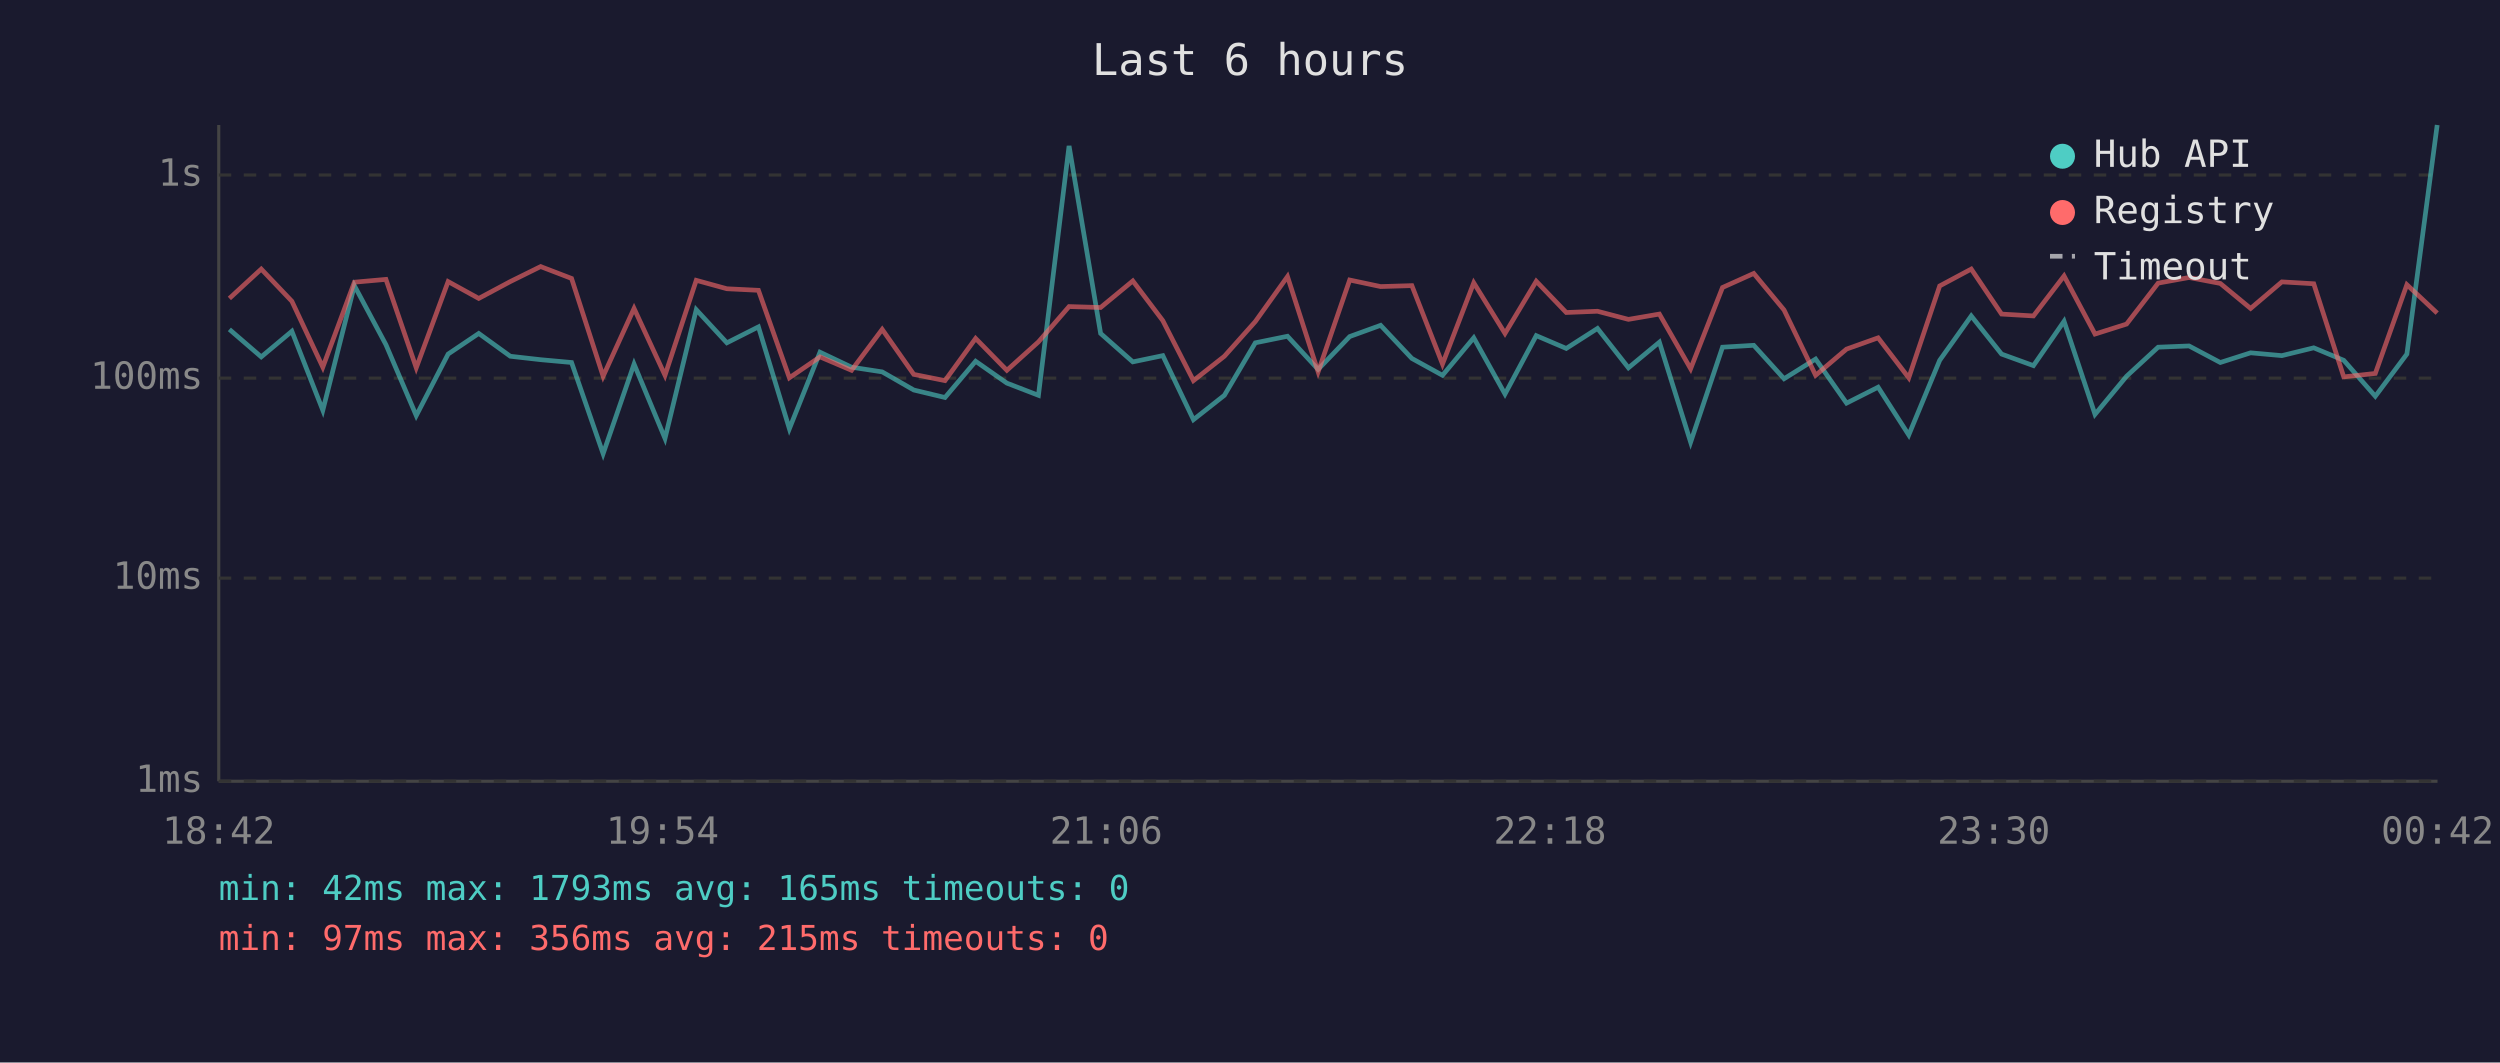
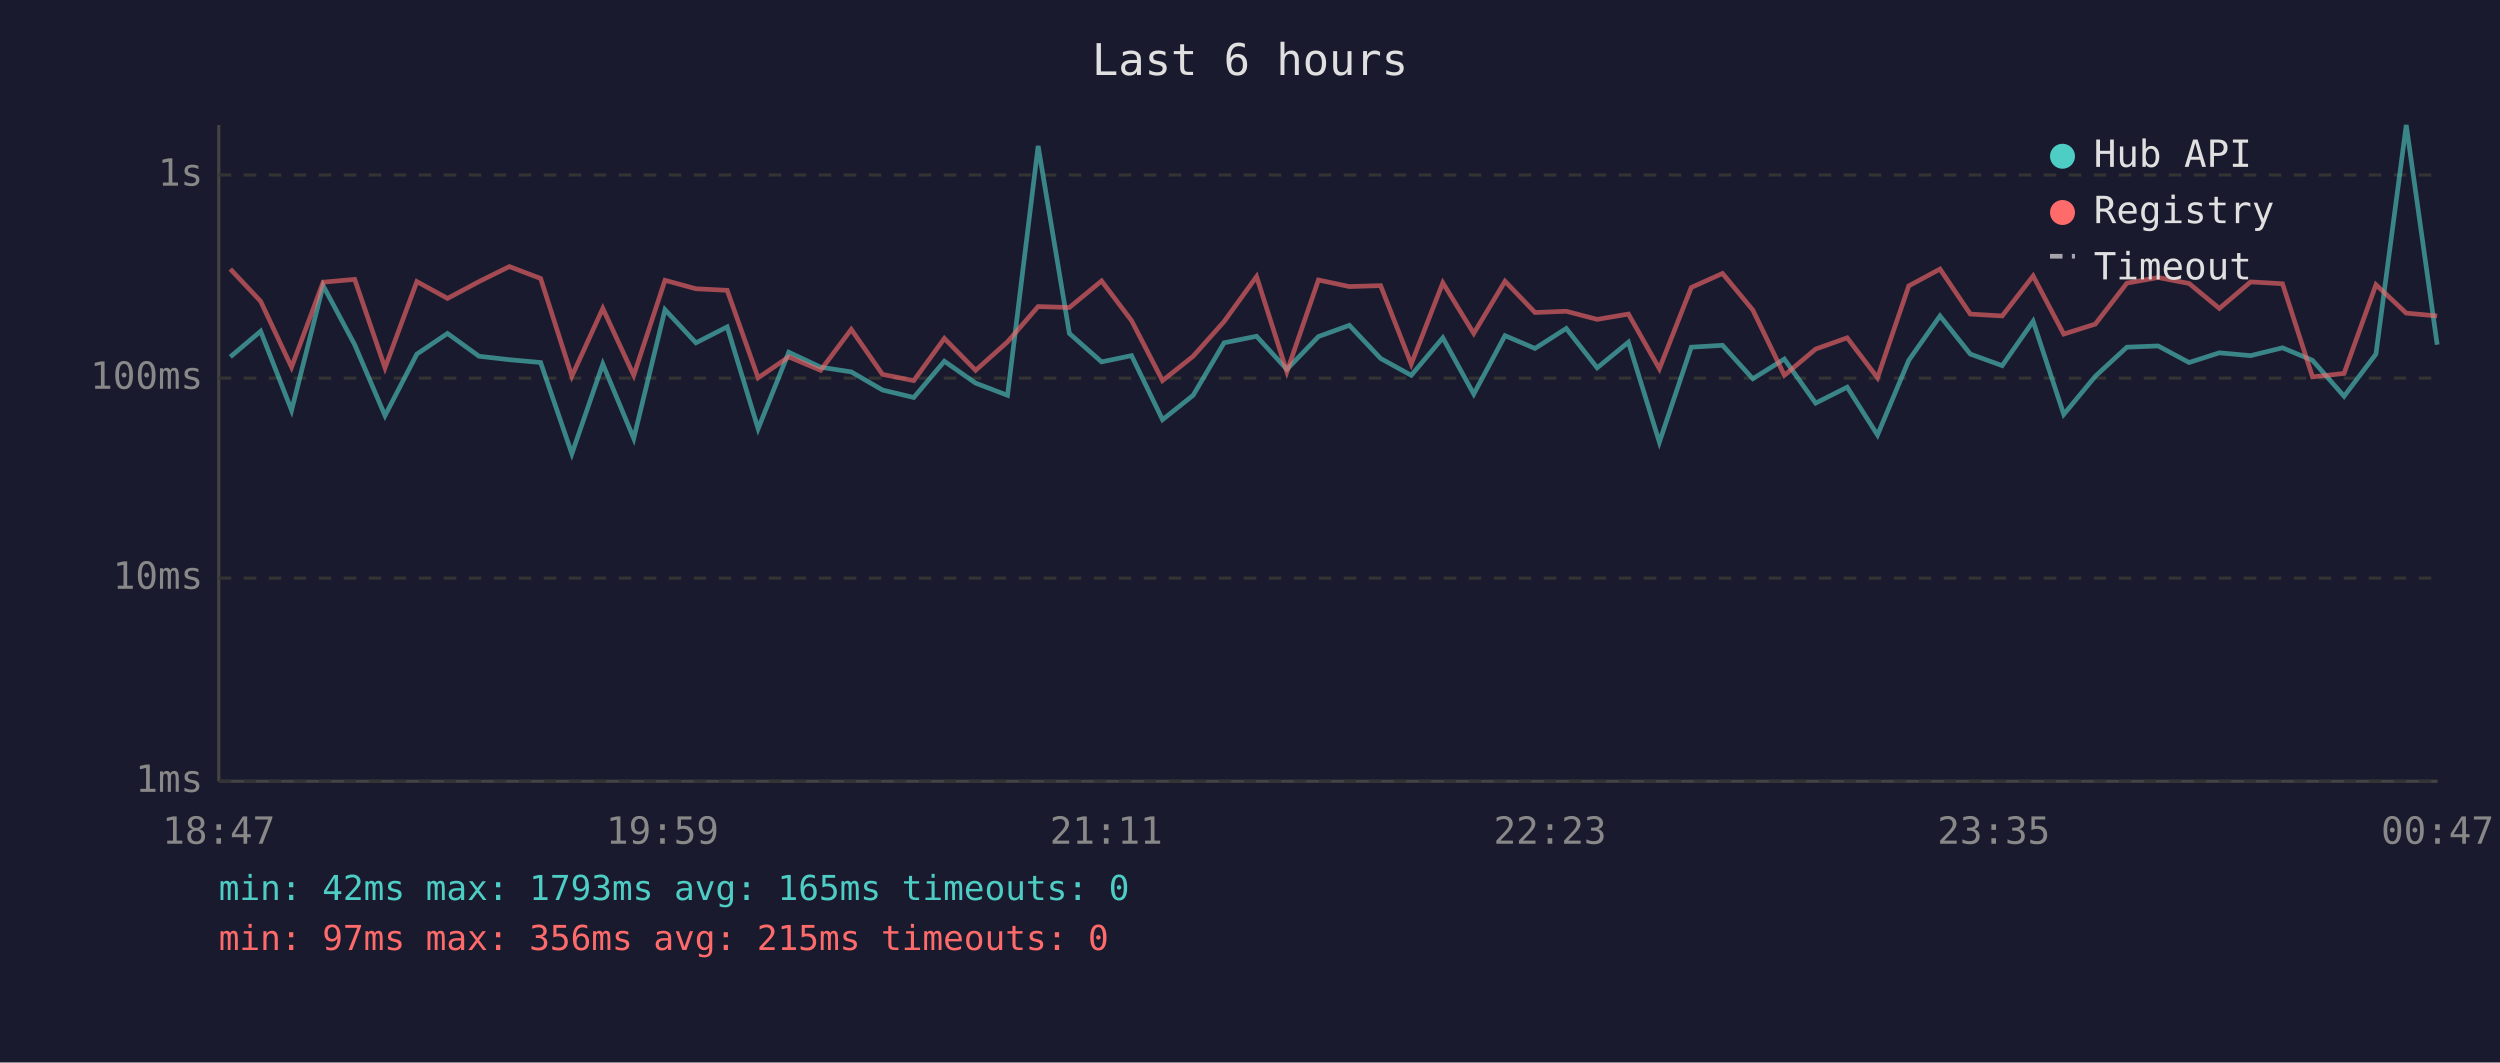
<svg xmlns="http://www.w3.org/2000/svg" viewBox="0 0 800 340" font-family="monospace" font-size="12">
  <rect width="800" height="340" fill="#1a1a2e" />
  <text x="400" y="24" fill="#e0e0e0" font-size="14" text-anchor="middle">Last 6 hours</text>
  <line x1="70" y1="40" x2="70" y2="250" stroke="#444" stroke-width="1" />
  <line x1="70" y1="250" x2="780" y2="250" stroke="#444" stroke-width="1" />
  <line x1="70" y1="250" x2="780" y2="250" stroke="#333" stroke-width="1" stroke-dasharray="4" />
  <text x="65" y="250" fill="#888" text-anchor="end" dominant-baseline="middle">1ms</text>
  <line x1="70" y1="185" x2="780" y2="185" stroke="#333" stroke-width="1" stroke-dasharray="4" />
  <text x="65" y="185" fill="#888" text-anchor="end" dominant-baseline="middle">10ms</text>
  <line x1="70" y1="121" x2="780" y2="121" stroke="#333" stroke-width="1" stroke-dasharray="4" />
  <text x="65" y="121" fill="#888" text-anchor="end" dominant-baseline="middle">100ms</text>
  <line x1="70" y1="56" x2="780" y2="56" stroke="#333" stroke-width="1" stroke-dasharray="4" />
  <text x="65" y="56" fill="#888" text-anchor="end" dominant-baseline="middle">1s</text>
-   <text x="70" y="270" fill="#888" text-anchor="middle">18:42</text>
-   <text x="212" y="270" fill="#888" text-anchor="middle">19:54</text>
-   <text x="354" y="270" fill="#888" text-anchor="middle">21:06</text>
-   <text x="496" y="270" fill="#888" text-anchor="middle">22:18</text>
-   <text x="638" y="270" fill="#888" text-anchor="middle">23:30</text>
-   <text x="780" y="270" fill="#888" text-anchor="middle">00:42</text>
-   <polyline points="73.4,105.4 83.6,114.2 93.4,106.0 103.3,131.3 113.4,91.4 123.5,110.3 133.2,133.0 143.4,113.3 153.2,106.7 163.3,114.0 173.0,115.1 182.9,116.0 193.0,145.2 202.9,116.5 212.8,140.3 222.8,99.1 232.6,109.7 242.7,104.6 252.6,137.2 262.4,112.7 272.5,117.5 282.3,119.0 292.4,124.8 302.4,127.2 312.2,115.6 322.2,122.6 332.3,126.5 342.1,46.7 352.2,106.7 362.5,115.8 372.1,113.8 381.9,134.3 391.8,126.5 401.7,109.7 412.0,107.6 421.8,118.2 431.9,107.7 441.8,104.1 451.8,114.7 461.6,120.1 471.6,108.1 481.6,126.1 491.6,107.4 501.2,111.5 511.2,105.1 521.1,117.7 531.0,109.5 541.0,141.5 551.2,111.1 561.2,110.5 570.9,121.2 581.0,114.9 590.9,129.0 601.0,123.9 610.8,139.2 620.7,115.3 630.8,101.1 640.5,113.3 650.7,117.0 660.5,102.8 670.4,132.6 680.5,120.4 690.6,111.1 700.5,110.7 710.5,116.0 720.2,112.9 730.2,113.8 740.4,111.3 750.0,115.3 760.1,126.8 770.2,113.3 779.9,40.0" fill="none" stroke="#4ecdc4" stroke-width="1.5" opacity="0.6" />
-   <polyline points="73.4,95.5 83.6,86.1 93.4,96.4 103.3,117.5 113.4,90.3 123.5,89.4 133.2,117.7 143.4,90.1 153.2,95.5 163.3,90.1 173.0,85.3 182.9,89.1 193.0,120.4 202.9,98.7 212.8,120.1 222.8,89.7 232.6,92.4 242.7,92.9 252.6,120.9 262.4,114.2 272.5,118.5 282.3,105.4 292.4,119.8 302.4,121.8 312.2,108.3 322.2,118.5 332.3,109.4 342.1,98.1 352.2,98.4 362.5,89.9 372.1,102.6 381.9,121.8 391.8,114.0 401.7,102.9 412.0,88.5 421.8,119.0 431.9,89.6 441.8,91.7 451.8,91.4 461.6,116.5 471.6,90.5 481.6,106.7 491.6,90.0 501.2,100.0 511.2,99.6 521.1,102.2 531.0,100.5 541.0,118.0 551.2,92.0 561.2,87.5 570.9,99.2 581.0,120.1 590.9,111.7 601.0,108.1 610.8,120.9 620.7,91.5 630.8,86.1 640.5,100.5 650.7,101.1 660.5,88.3 670.4,106.9 680.5,103.7 690.6,90.6 700.5,88.8 710.5,90.7 720.2,98.7 730.2,90.2 740.4,90.8 750.0,120.6 760.1,119.5 770.2,91.1 779.9,100.2" fill="none" stroke="#ff6b6b" stroke-width="1.5" opacity="0.6" />
+   <text x="70" y="270" fill="#888" text-anchor="middle">18:47</text>
+   <text x="212" y="270" fill="#888" text-anchor="middle">19:59</text>
+   <text x="354" y="270" fill="#888" text-anchor="middle">21:11</text>
+   <text x="496" y="270" fill="#888" text-anchor="middle">22:23</text>
+   <text x="638" y="270" fill="#888" text-anchor="middle">23:35</text>
+   <text x="780" y="270" fill="#888" text-anchor="middle">00:47</text>
+   <polyline points="73.7,114.2 83.4,106.0 93.3,131.3 103.4,91.4 113.5,110.3 123.2,133.0 133.4,113.3 143.2,106.7 153.3,114.0 163.0,115.1 173.0,116.0 183.0,145.2 192.9,116.5 202.8,140.3 212.8,99.1 222.7,109.7 232.7,104.6 242.6,137.2 252.4,112.7 262.6,117.5 272.4,119.0 282.4,124.8 292.4,127.2 302.2,115.6 312.2,122.6 322.4,126.5 332.2,46.7 342.2,106.7 352.5,115.8 362.1,113.8 372.0,134.3 381.8,126.5 391.7,109.7 402.1,107.6 411.8,118.2 421.9,107.7 431.8,104.1 441.8,114.7 451.6,120.1 461.7,108.1 471.6,126.1 481.6,107.4 491.2,111.5 501.2,105.1 511.1,117.7 521.1,109.5 531.0,141.5 541.2,111.1 551.2,110.5 560.9,121.2 571.0,114.9 581.0,129.0 591.1,123.9 600.8,139.2 610.8,115.3 620.8,101.1 630.5,113.3 640.7,117.0 650.6,102.8 660.4,132.6 670.5,120.4 680.6,111.1 690.6,110.7 700.5,116.0 710.2,112.9 720.2,113.8 730.4,111.3 740.0,115.3 750.1,126.8 760.3,113.3 770.0,40.0 779.9,110.3" fill="none" stroke="#4ecdc4" stroke-width="1.5" opacity="0.6" />
+   <polyline points="73.7,86.1 83.4,96.4 93.3,117.5 103.4,90.3 113.5,89.4 123.2,117.7 133.4,90.1 143.2,95.5 153.3,90.1 163.0,85.3 173.0,89.1 183.0,120.4 192.9,98.7 202.8,120.1 212.8,89.7 222.7,92.4 232.7,92.9 242.6,120.9 252.4,114.2 262.6,118.5 272.4,105.4 282.4,119.8 292.4,121.8 302.2,108.3 312.2,118.5 322.4,109.4 332.2,98.1 342.2,98.4 352.5,89.9 362.1,102.6 372.0,121.8 381.8,114.0 391.7,102.9 402.1,88.5 411.8,119.0 421.9,89.6 431.8,91.7 441.8,91.4 451.6,116.5 461.7,90.5 471.6,106.7 481.6,90.0 491.2,100.0 501.2,99.6 511.1,102.2 521.1,100.5 531.0,118.0 541.2,92.0 551.2,87.5 560.9,99.2 571.0,120.1 581.0,111.7 591.1,108.1 600.8,120.9 610.8,91.5 620.8,86.1 630.5,100.5 640.7,101.1 650.6,88.3 660.4,106.9 670.5,103.7 680.6,90.6 690.6,88.8 700.5,90.7 710.2,98.7 720.2,90.2 730.4,90.8 740.0,120.6 750.1,119.5 760.3,91.1 770.0,100.2 779.9,101.1" fill="none" stroke="#ff6b6b" stroke-width="1.5" opacity="0.6" />
  <circle cx="660" cy="50" r="4" fill="#4ecdc4" />
  <text x="670" y="50" fill="#e0e0e0" dominant-baseline="middle">Hub API</text>
  <circle cx="660" cy="68" r="4" fill="#ff6b6b" />
  <text x="670" y="68" fill="#e0e0e0" dominant-baseline="middle">Registry</text>
  <line x1="656" y1="82" x2="664" y2="82" stroke="#e0e0e0" stroke-width="1.5" stroke-dasharray="4,3" opacity="0.7" />
  <text x="670" y="86" fill="#e0e0e0" dominant-baseline="middle">Timeout</text>
  <text x="70" y="288" fill="#4ecdc4" font-size="11">min: 42ms  max: 1793ms  avg: 165ms  timeouts: 0</text>
  <text x="70" y="304" fill="#ff6b6b" font-size="11">min: 97ms  max: 356ms  avg: 215ms  timeouts: 0</text>
</svg>
